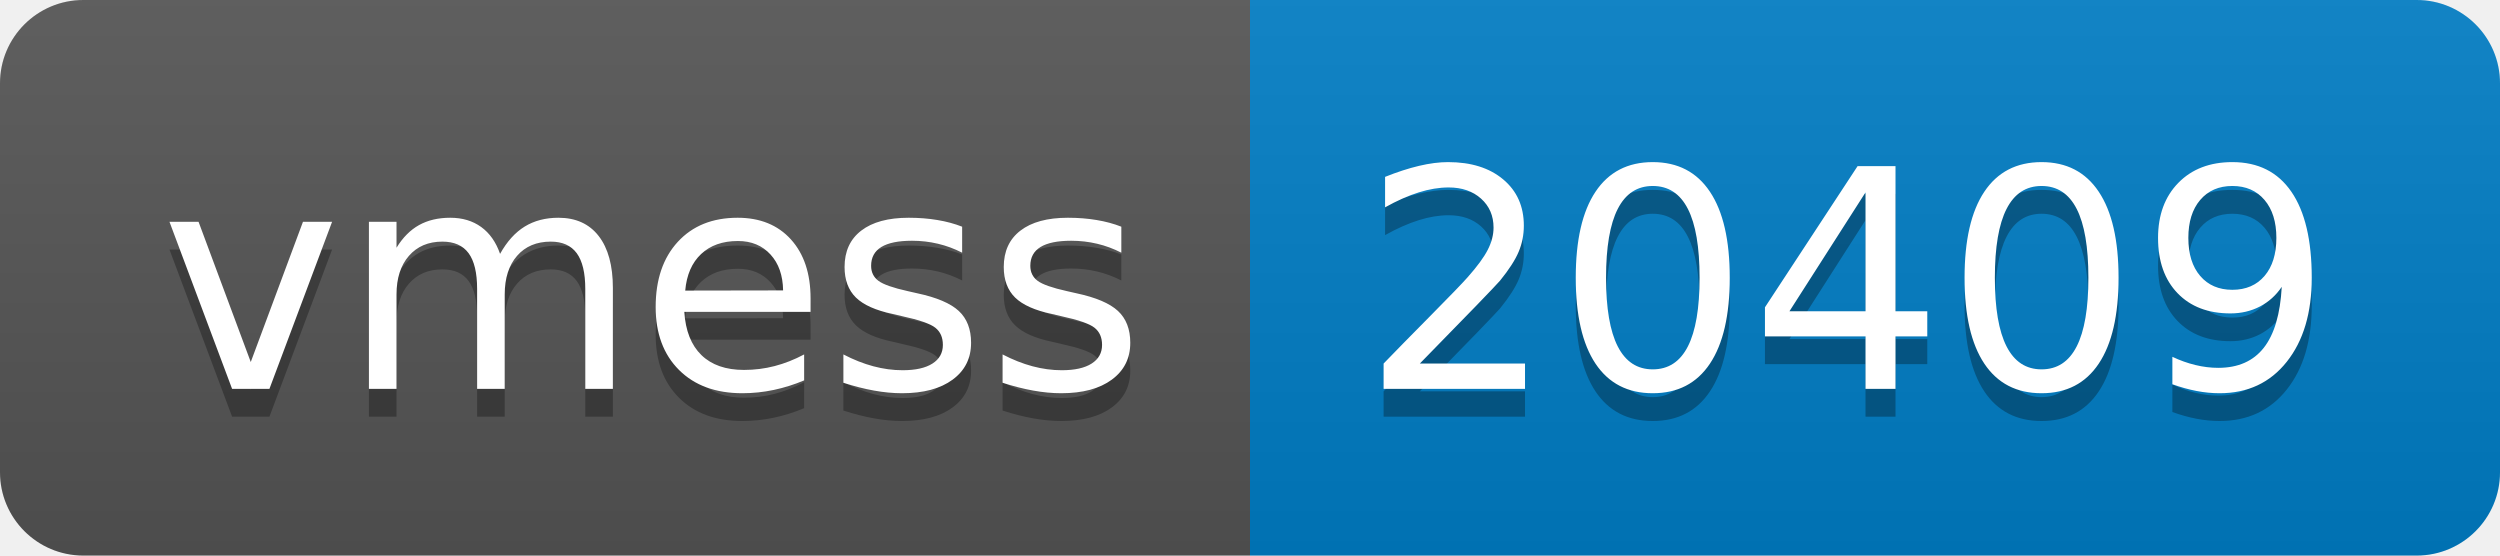
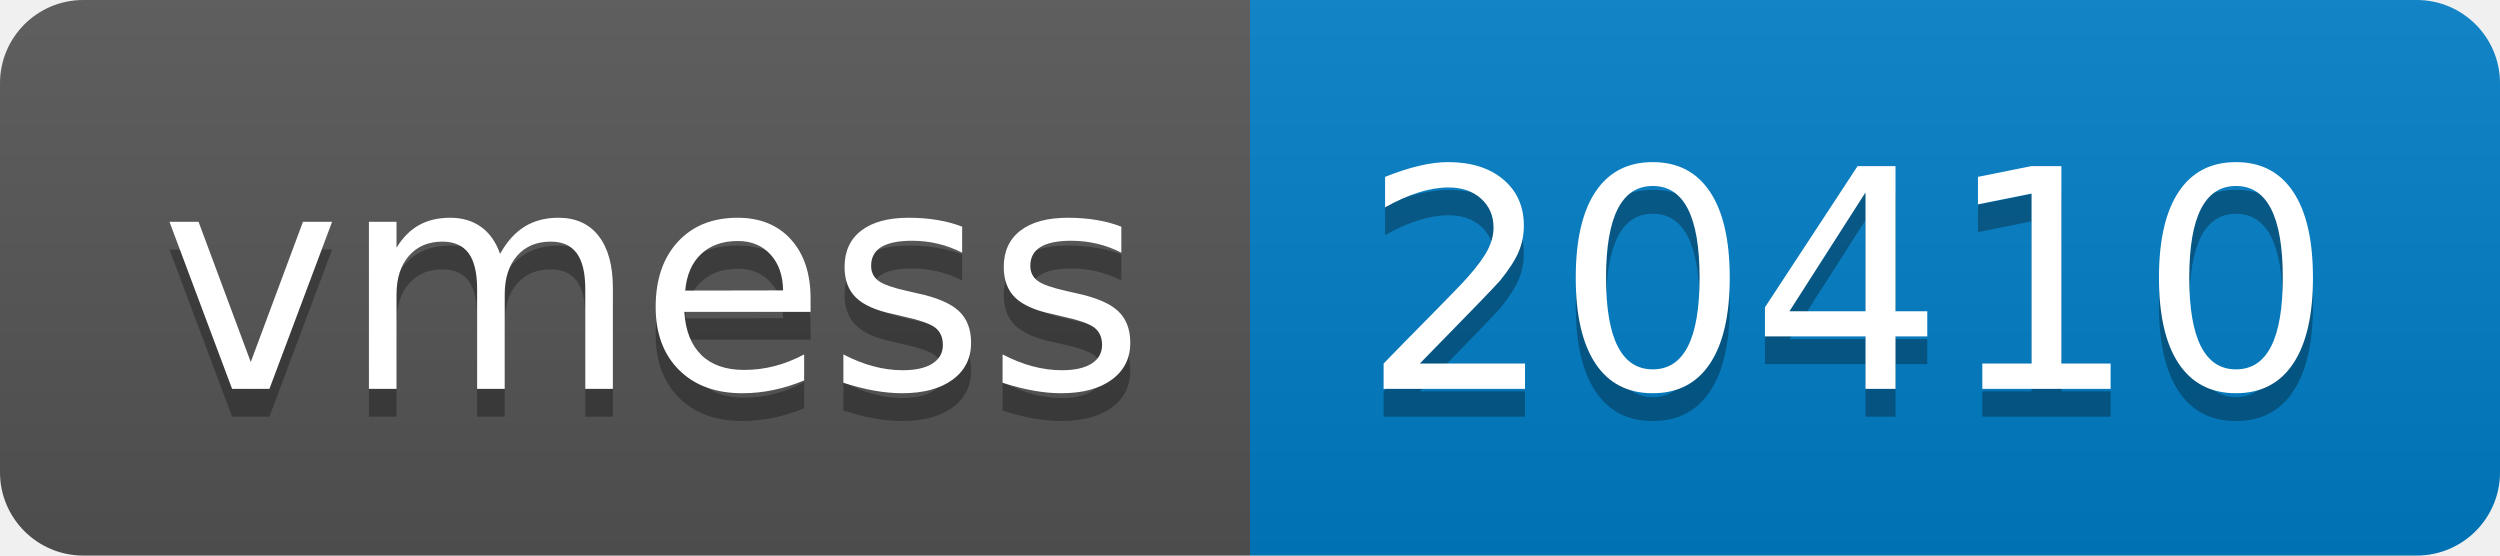
- <svg xmlns="http://www.w3.org/2000/svg" width="90" height="20" role="img" aria-label="vmess: 20409">
+ <svg xmlns="http://www.w3.org/2000/svg" width="90" height="20" role="img" aria-label="vmess: 20410">
  <linearGradient id="s" x2="0" y2="100%">
    <stop offset="0" stop-color="#bbb" stop-opacity=".1" />
    <stop offset="1" stop-opacity=".1" />
  </linearGradient>
  <clipPath id="r">
    <rect width="90" height="20" rx="3" fill="#fff" />
  </clipPath>
  <g clip-path="url(#r)">
    <rect width="45" height="20" fill="#555" />
    <rect x="45" width="45" height="20" fill="#007ec6" />
    <rect width="90" height="20" fill="url(#s)" />
  </g>
  <g fill="#fff" text-anchor="middle" font-family="Verdana,Geneva,DejaVu Sans,sans-serif" text-rendering="geometricPrecision" font-size="110">
    <text aria-hidden="true" x="235" y="150" fill="#010101" fill-opacity=".3" transform="scale(.1)" textLength="350">vmess</text>
    <text x="235" y="140" transform="scale(.1)" fill="#fff" textLength="350">vmess</text>
-     <text aria-hidden="true" x="665" y="150" fill="#010101" fill-opacity=".3" transform="scale(.1)" textLength="350">20409</text>
-     <text x="665" y="140" transform="scale(.1)" fill="#fff" textLength="350">20409</text>
+     <text aria-hidden="true" x="665" y="150" fill="#010101" fill-opacity=".3" transform="scale(.1)" textLength="350">20410</text>
+     <text x="665" y="140" transform="scale(.1)" fill="#fff" textLength="350">20410</text>
  </g>
</svg>
